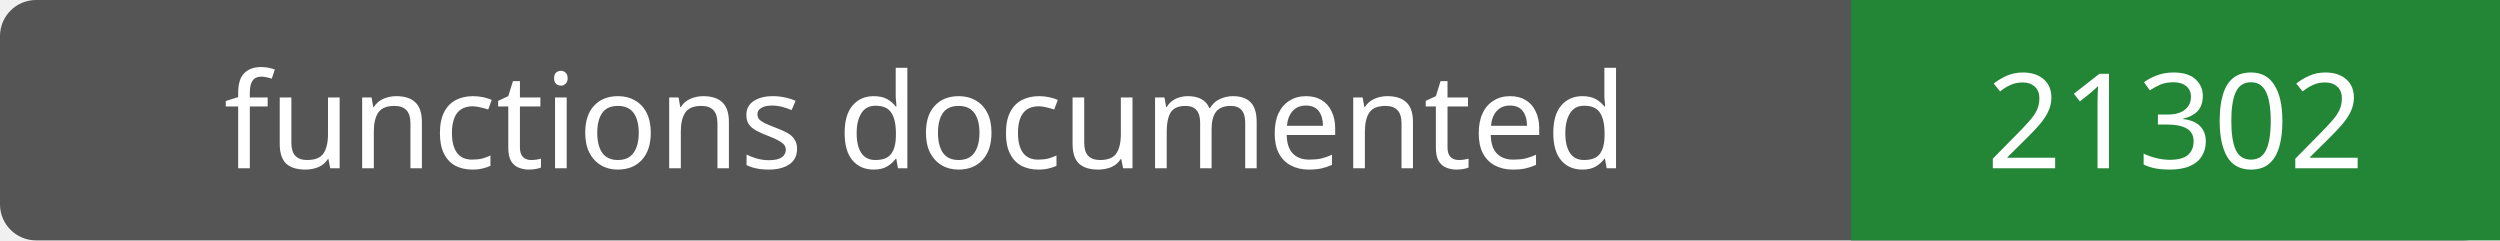
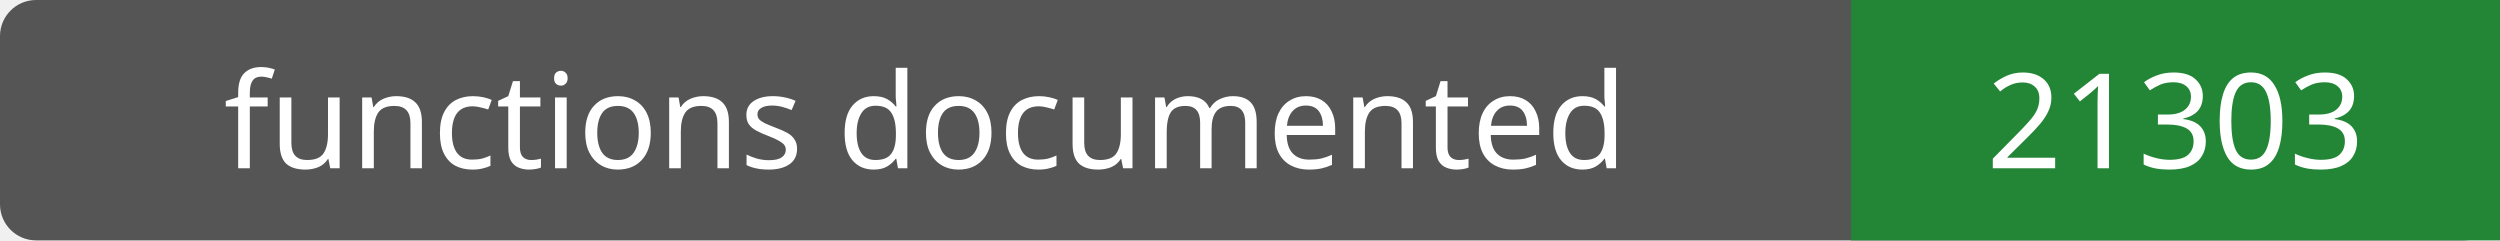
- <svg xmlns="http://www.w3.org/2000/svg" width="208" height="20" role="img" aria-label="functions documented: 21302">
+ <svg xmlns="http://www.w3.org/2000/svg" width="208" height="20" role="img" aria-label="functions documented: 21303">
  <rect width="208" height="20" rx="3" fill="#555" />
  <path fill="#238636" d="M154 0h54v20H154z" />
  <g fill="#fff" text-anchor="middle" font-family="Verdana,sans-serif" font-size="11">
    <text x="77.0" y="14">functions documented</text>
-     <text x="181.0" y="14">21302</text>
+     <text x="181.0" y="14">21303</text>
  </g>
</svg>
